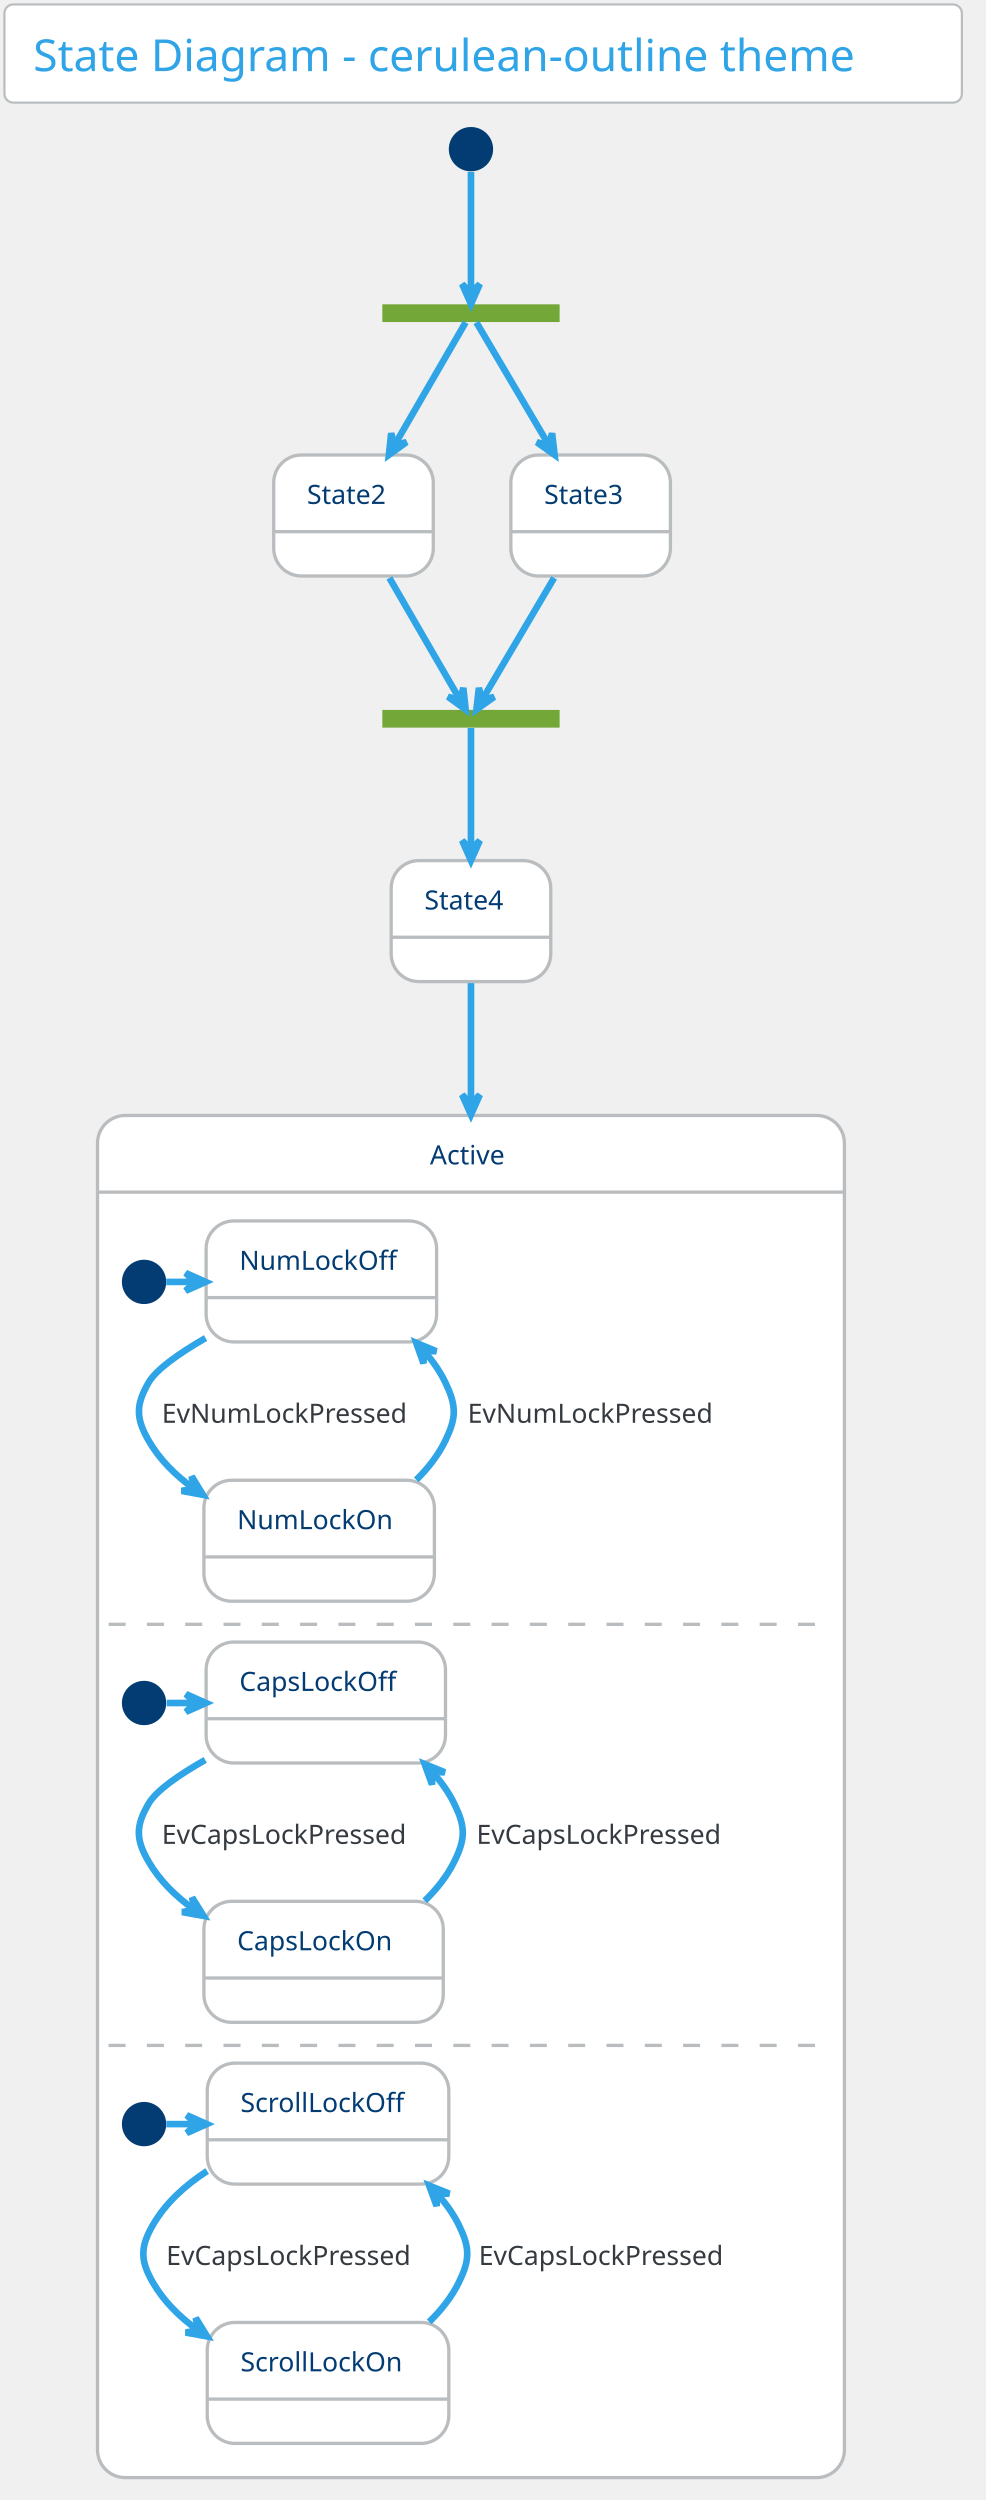
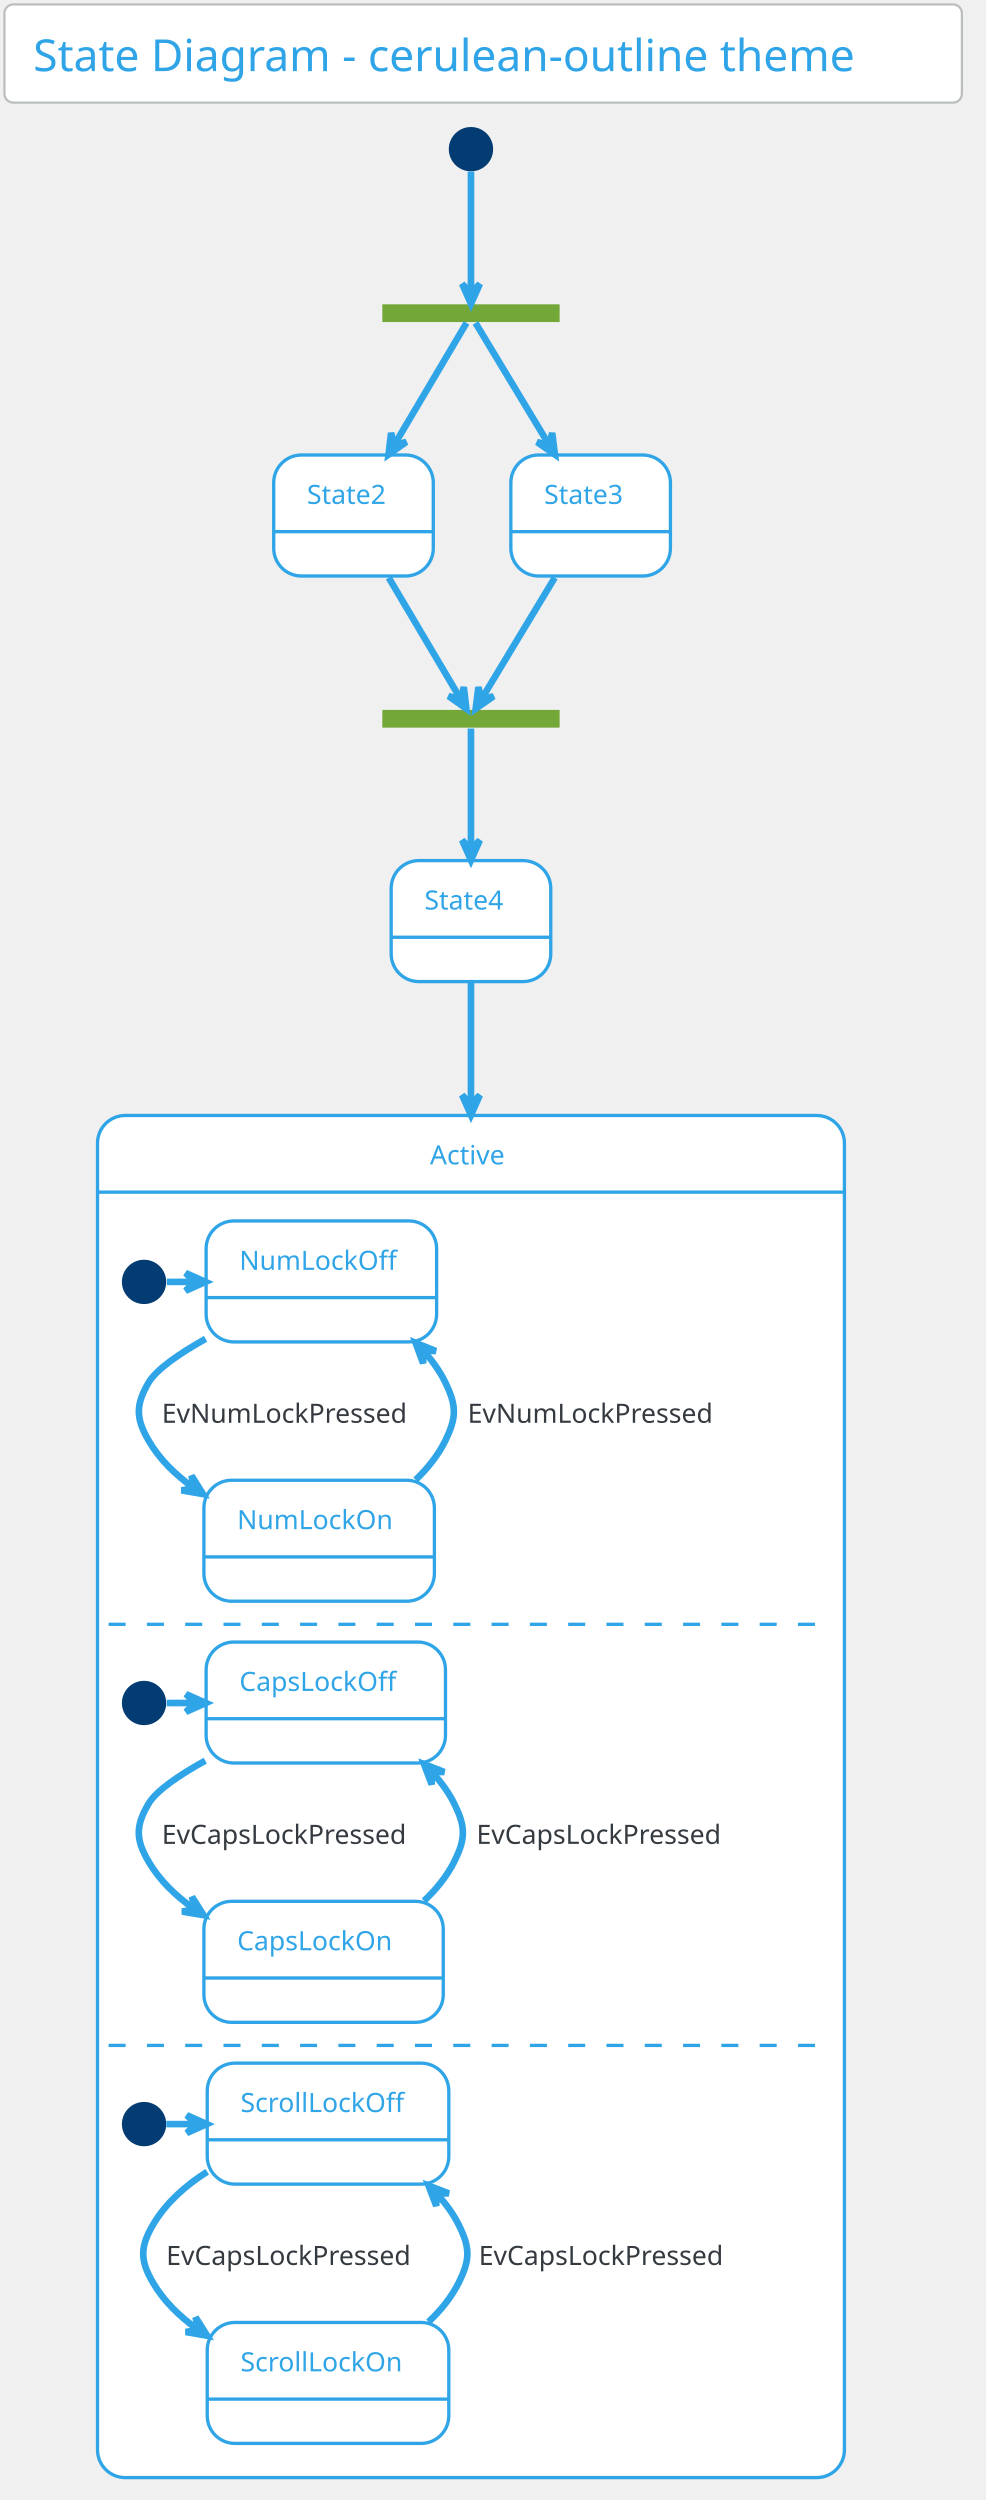
<svg xmlns="http://www.w3.org/2000/svg" contentScriptType="application/ecmascript" contentStyleType="text/css" height="1175px" preserveAspectRatio="none" style="width:463px;height:1175px;" version="1.1" viewBox="0 0 463 1175" width="463.542px" zoomAndPan="magnify">
  <defs />
  <g>
    <rect fill="#FFFFFF" height="46.153" rx="4.167" ry="4.167" style="stroke: #BABDBF; stroke-width: 1.042;" width="450" x="2.083" y="2.083" />
    <text fill="#2FA4E7" font-family="Verdana" font-size="20.833" lengthAdjust="spacingAndGlyphs" textLength="422.917" x="15.625" y="33.445">State Diagram - cerulean-outline theme</text>
    <rect fill="#73A839" height="8.333" style="stroke: none; stroke-width: 1.042;" width="83.333" x="179.688" y="143.028" />
    <ellipse cx="221.354" cy="70.111" fill="#033C73" rx="10.417" ry="10.417" style="stroke: none; stroke-width: 1.042;" />
-     <rect fill="#FFFFFF" height="56.858" rx="13.021" ry="13.021" style="stroke: #BABDBF; stroke-width: 1.562;" width="75" x="128.646" y="213.861" />
-     <line style="stroke: #BABDBF; stroke-width: 1.562;" x1="128.646" x2="203.646" y1="249.886" y2="249.886" />
-     <text fill="#033C73" font-family="Verdana" font-size="12.5" lengthAdjust="spacingAndGlyphs" textLength="43.75" x="144.271" y="236.845">State2</text>
-     <rect fill="#FFFFFF" height="56.858" rx="13.021" ry="13.021" style="stroke: #BABDBF; stroke-width: 1.562;" width="75" x="240.104" y="213.861" />
-     <line style="stroke: #BABDBF; stroke-width: 1.562;" x1="240.104" x2="315.104" y1="249.886" y2="249.886" />
-     <text fill="#033C73" font-family="Verdana" font-size="12.5" lengthAdjust="spacingAndGlyphs" textLength="43.75" x="255.729" y="236.845">State3</text>
+     <rect fill="#FFFFFF" height="56.858" rx="13.021" ry="13.021" style="stroke: #2FA4E7; stroke-width: 1.562;" width="75" x="128.646" y="213.861" />
+     <line style="stroke: #2FA4E7; stroke-width: 1.562;" x1="128.646" x2="203.646" y1="249.886" y2="249.886" />
+     <text fill="#2FA4E7" font-family="Verdana" font-size="12.5" lengthAdjust="spacingAndGlyphs" textLength="43.75" x="144.271" y="236.845">State2</text>
+     <rect fill="#FFFFFF" height="56.858" rx="13.021" ry="13.021" style="stroke: #2FA4E7; stroke-width: 1.562;" width="75" x="240.104" y="213.861" />
+     <line style="stroke: #2FA4E7; stroke-width: 1.562;" x1="240.104" x2="315.104" y1="249.886" y2="249.886" />
+     <text fill="#2FA4E7" font-family="Verdana" font-size="12.5" lengthAdjust="spacingAndGlyphs" textLength="43.75" x="255.729" y="236.845">State3</text>
    <rect fill="#73A839" height="8.333" style="stroke: none; stroke-width: 1.042;" width="83.333" x="179.688" y="333.653" />
-     <rect fill="#FFFFFF" height="56.858" rx="13.021" ry="13.021" style="stroke: #BABDBF; stroke-width: 1.562;" width="75" x="183.854" y="404.486" />
-     <line style="stroke: #BABDBF; stroke-width: 1.562;" x1="183.854" x2="258.854" y1="440.511" y2="440.511" />
-     <text fill="#033C73" font-family="Verdana" font-size="12.5" lengthAdjust="spacingAndGlyphs" textLength="43.75" x="199.479" y="427.47">State4</text>
-     <rect fill="#FFFFFF" height="640.192" rx="13.021" ry="13.021" style="stroke: #BABDBF; stroke-width: 1.562;" width="351.042" x="45.833" y="524.278" />
+     <rect fill="#FFFFFF" height="56.858" rx="13.021" ry="13.021" style="stroke: #2FA4E7; stroke-width: 1.562;" width="75" x="183.854" y="404.486" />
+     <line style="stroke: #2FA4E7; stroke-width: 1.562;" x1="183.854" x2="258.854" y1="440.511" y2="440.511" />
+     <text fill="#2FA4E7" font-family="Verdana" font-size="12.5" lengthAdjust="spacingAndGlyphs" textLength="43.75" x="199.479" y="427.47">State4</text>
+     <rect fill="#FFFFFF" height="640.192" rx="13.021" ry="13.021" style="stroke: #2FA4E7; stroke-width: 1.562;" width="351.042" x="45.833" y="524.278" />
    <rect fill="#FFFFFF" height="597.917" rx="13.021" ry="13.021" style="stroke: #FFFFFF; stroke-width: 1.042;" width="344.792" x="48.958" y="563.428" />
-     <line style="stroke: #BABDBF; stroke-width: 1.562;" x1="45.833" x2="396.875" y1="560.303" y2="560.303" />
-     <text fill="#033C73" font-family="Verdana" font-size="12.5" lengthAdjust="spacingAndGlyphs" textLength="38.542" x="202.083" y="547.262">Active</text>
+     <line style="stroke: #2FA4E7; stroke-width: 1.562;" x1="45.833" x2="396.875" y1="560.303" y2="560.303" />
+     <text fill="#2FA4E7" font-family="Verdana" font-size="12.5" lengthAdjust="spacingAndGlyphs" textLength="38.542" x="202.083" y="547.262">Active</text>
    <ellipse cx="67.708" cy="602.49" fill="#033C73" rx="10.417" ry="10.417" style="stroke: none; stroke-width: 1.042;" />
-     <rect fill="#FFFFFF" height="56.858" rx="13.021" ry="13.021" style="stroke: #BABDBF; stroke-width: 1.562;" width="108.333" x="96.875" y="573.844" />
-     <line style="stroke: #BABDBF; stroke-width: 1.562;" x1="96.875" x2="205.208" y1="609.869" y2="609.869" />
-     <text fill="#033C73" font-family="Verdana" font-size="12.5" lengthAdjust="spacingAndGlyphs" textLength="77.083" x="112.5" y="596.828">NumLockOff</text>
-     <rect fill="#FFFFFF" height="56.858" rx="13.021" ry="13.021" style="stroke: #BABDBF; stroke-width: 1.562;" width="108.333" x="95.833" y="695.719" />
-     <line style="stroke: #BABDBF; stroke-width: 1.562;" x1="95.833" x2="204.167" y1="731.744" y2="731.744" />
-     <text fill="#033C73" font-family="Verdana" font-size="12.5" lengthAdjust="spacingAndGlyphs" textLength="77.083" x="111.458" y="718.703">NumLockOn</text>
-     <path d="M78.125,602.49 C82.464,602.49 86.803,602.49 91.143,602.49 " fill="none" id="*start*Active-&gt;NumLockOff" style="stroke: #2FA4E7; stroke-width: 3.125;" />
-     <polygon fill="#2FA4E7" points="96.639,602.49,87.264,598.324,91.431,602.49,87.264,606.657,96.639,602.49" style="stroke: #2FA4E7; stroke-width: 3.125;" />
-     <path d="M96.617,628.885 C84.09,636.108 73.37,643.655 69.792,649.886 C63.797,660.324 63.826,666.515 69.792,676.969 C74.865,685.859 82.331,693.25 90.697,699.34 " fill="none" id="NumLockOff-&gt;NumLockOn" style="stroke: #2FA4E7; stroke-width: 3.125;" />
-     <polygon fill="#2FA4E7" points="95.427,702.591,90.06,693.847,91.135,699.641,85.341,700.716,95.427,702.591" style="stroke: #2FA4E7; stroke-width: 3.125;" />
+     <rect fill="#FFFFFF" height="56.858" rx="13.021" ry="13.021" style="stroke: #2FA4E7; stroke-width: 1.562;" width="108.333" x="96.875" y="573.844" />
+     <line style="stroke: #2FA4E7; stroke-width: 1.562;" x1="96.875" x2="205.208" y1="609.869" y2="609.869" />
+     <text fill="#2FA4E7" font-family="Verdana" font-size="12.5" lengthAdjust="spacingAndGlyphs" textLength="77.083" x="112.5" y="596.828">NumLockOff</text>
+     <rect fill="#FFFFFF" height="56.858" rx="13.021" ry="13.021" style="stroke: #2FA4E7; stroke-width: 1.562;" width="108.333" x="95.833" y="695.719" />
+     <line style="stroke: #2FA4E7; stroke-width: 1.562;" x1="95.833" x2="204.167" y1="731.744" y2="731.744" />
+     <text fill="#2FA4E7" font-family="Verdana" font-size="12.5" lengthAdjust="spacingAndGlyphs" textLength="77.083" x="111.458" y="718.703">NumLockOn</text>
+     <path d="M78.451,602.49 C82.704,602.49 86.957,602.49 91.211,602.49 " fill="none" id="*start*Active-&gt;NumLockOff" style="stroke: #2FA4E7; stroke-width: 3.125;" />
+     <polygon fill="#2FA4E7" points="96.598,602.49,87.223,598.324,91.39,602.49,87.223,606.657,96.598,602.49" style="stroke: #2FA4E7; stroke-width: 3.125;" />
+     <path d="M96.63,629.236 C84.103,636.299 73.38,643.707 69.792,649.886 C63.746,660.295 63.775,666.544 69.792,676.969 C74.879,685.785 82.352,693.074 90.72,699.054 " fill="none" id="NumLockOff-&gt;NumLockOn" style="stroke: #2FA4E7; stroke-width: 3.125;" />
+     <polygon fill="#2FA4E7" points="95.452,702.242,90.006,693.548,91.133,699.332,85.349,700.459,95.452,702.242" style="stroke: #2FA4E7; stroke-width: 3.125;" />
    <text fill="#343A40" font-family="Verdana" font-size="12.5" lengthAdjust="spacingAndGlyphs" textLength="127.083" x="76.042" y="668.703">EvNumLockPressed</text>
-     <path d="M195.659,695.536 C201.195,690.065 206.057,683.862 209.375,676.969 C214.595,666.123 214.548,660.755 209.375,649.886 C206.842,644.564 203.386,639.644 199.413,635.151 " fill="none" id="NumLockOn-&gt;NumLockOff" style="stroke: #2FA4E7; stroke-width: 3.125;" />
-     <polygon fill="#2FA4E7" points="195.63,631.144,199.037,640.821,199.206,634.931,205.096,635.1,195.63,631.144" style="stroke: #2FA4E7; stroke-width: 3.125;" />
+     <path d="M195.356,695.54 C201.013,690.104 205.992,683.904 209.375,676.969 C214.654,666.152 214.607,660.726 209.375,649.886 C206.792,644.535 203.258,639.611 199.197,635.134 " fill="none" id="NumLockOn-&gt;NumLockOff" style="stroke: #2FA4E7; stroke-width: 3.125;" />
+     <polygon fill="#2FA4E7" points="195.331,631.149,198.867,640.779,198.957,634.888,204.849,634.978,195.331,631.149" style="stroke: #2FA4E7; stroke-width: 3.125;" />
    <text fill="#343A40" font-family="Verdana" font-size="12.5" lengthAdjust="spacingAndGlyphs" textLength="127.083" x="219.792" y="668.703">EvNumLockPressed</text>
-     <line style="stroke: #BABDBF; stroke-width: 1.562; stroke-dasharray: 8.0,10.0;" x1="51.042" x2="389.583" y1="763.428" y2="763.428" />
+     <line style="stroke: #2FA4E7; stroke-width: 1.562; stroke-dasharray: 8.0,10.0;" x1="51.042" x2="389.583" y1="763.428" y2="763.428" />
    <ellipse cx="67.708" cy="800.407" fill="#033C73" rx="10.417" ry="10.417" style="stroke: none; stroke-width: 1.042;" />
-     <rect fill="#FFFFFF" height="56.858" rx="13.021" ry="13.021" style="stroke: #BABDBF; stroke-width: 1.562;" width="112.5" x="96.875" y="771.761" />
-     <line style="stroke: #BABDBF; stroke-width: 1.562;" x1="96.875" x2="209.375" y1="807.786" y2="807.786" />
-     <text fill="#033C73" font-family="Verdana" font-size="12.5" lengthAdjust="spacingAndGlyphs" textLength="81.25" x="112.5" y="794.745">CapsLockOff</text>
-     <rect fill="#FFFFFF" height="56.858" rx="13.021" ry="13.021" style="stroke: #BABDBF; stroke-width: 1.562;" width="112.5" x="95.833" y="893.636" />
-     <line style="stroke: #BABDBF; stroke-width: 1.562;" x1="95.833" x2="208.333" y1="929.661" y2="929.661" />
-     <text fill="#033C73" font-family="Verdana" font-size="12.5" lengthAdjust="spacingAndGlyphs" textLength="81.25" x="111.458" y="916.62">CapsLockOn</text>
+     <rect fill="#FFFFFF" height="56.858" rx="13.021" ry="13.021" style="stroke: #2FA4E7; stroke-width: 1.562;" width="112.5" x="96.875" y="771.761" />
+     <line style="stroke: #2FA4E7; stroke-width: 1.562;" x1="96.875" x2="209.375" y1="807.786" y2="807.786" />
+     <text fill="#2FA4E7" font-family="Verdana" font-size="12.5" lengthAdjust="spacingAndGlyphs" textLength="81.25" x="112.5" y="794.745">CapsLockOff</text>
+     <rect fill="#FFFFFF" height="56.858" rx="13.021" ry="13.021" style="stroke: #2FA4E7; stroke-width: 1.562;" width="112.5" x="95.833" y="893.636" />
+     <line style="stroke: #2FA4E7; stroke-width: 1.562;" x1="95.833" x2="208.333" y1="929.661" y2="929.661" />
+     <text fill="#2FA4E7" font-family="Verdana" font-size="12.5" lengthAdjust="spacingAndGlyphs" textLength="81.25" x="111.458" y="916.62">CapsLockOn</text>
    <path d="M78.385,800.407 C82.696,800.407 87.007,800.407 91.318,800.407 " fill="none" id="*start*CONC82-&gt;CapsLockOff" style="stroke: #2FA4E7; stroke-width: 3.125;" />
    <polygon fill="#2FA4E7" points="96.778,800.407,87.403,796.24,91.57,800.407,87.403,804.574,96.778,800.407" style="stroke: #2FA4E7; stroke-width: 3.125;" />
-     <path d="M96.447,827.166 C83.975,834.238 73.39,841.616 69.792,847.803 C63.739,858.207 63.768,864.465 69.792,874.886 C74.943,883.798 82.477,891.183 90.925,897.254 " fill="none" id="CapsLockOff-&gt;CapsLockOn" style="stroke: #2FA4E7; stroke-width: 3.125;" />
-     <polygon fill="#2FA4E7" points="95.703,900.493,90.281,891.784,91.392,897.571,85.605,898.681,95.703,900.493" style="stroke: #2FA4E7; stroke-width: 3.125;" />
+     <path d="M96.46,827.506 C83.989,834.422 73.4,841.666 69.792,847.803 C63.69,858.179 63.718,864.494 69.792,874.886 C74.958,883.725 82.499,891.01 90.95,896.973 " fill="none" id="CapsLockOff-&gt;CapsLockOn" style="stroke: #2FA4E7; stroke-width: 3.125;" />
+     <polygon fill="#2FA4E7" points="95.728,900.151,90.23,891.49,91.392,897.267,85.615,898.429,95.728,900.151" style="stroke: #2FA4E7; stroke-width: 3.125;" />
    <text fill="#343A40" font-family="Verdana" font-size="12.5" lengthAdjust="spacingAndGlyphs" textLength="131.25" x="76.042" y="866.62">EvCapsLockPressed</text>
-     <path d="M199.615,893.383 C205.227,887.951 210.153,881.778 213.542,874.886 C218.852,864.084 218.808,858.627 213.542,847.803 C210.952,842.479 207.442,837.577 203.411,833.109 " fill="none" id="CapsLockOn-&gt;CapsLockOff" style="stroke: #2FA4E7; stroke-width: 3.125;" />
-     <polygon fill="#2FA4E7" points="199.573,829.129,203.081,838.769,203.188,832.878,209.079,832.985,199.573,829.129" style="stroke: #2FA4E7; stroke-width: 3.125;" />
+     <path d="M199.303,893.397 C205.04,887.997 210.084,881.824 213.542,874.886 C218.91,864.112 218.866,858.598 213.542,847.803 C210.9,842.447 207.309,837.537 203.188,833.084 " fill="none" id="CapsLockOn-&gt;CapsLockOff" style="stroke: #2FA4E7; stroke-width: 3.125;" />
+     <polygon fill="#2FA4E7" points="199.265,829.124,202.901,838.717,202.929,832.824,208.822,832.853,199.265,829.124" style="stroke: #2FA4E7; stroke-width: 3.125;" />
    <text fill="#343A40" font-family="Verdana" font-size="12.5" lengthAdjust="spacingAndGlyphs" textLength="131.25" x="223.958" y="866.62">EvCapsLockPressed</text>
-     <line style="stroke: #BABDBF; stroke-width: 1.562; stroke-dasharray: 8.0,10.0;" x1="51.042" x2="389.583" y1="961.344" y2="961.344" />
+     <line style="stroke: #2FA4E7; stroke-width: 1.562; stroke-dasharray: 8.0,10.0;" x1="51.042" x2="389.583" y1="961.344" y2="961.344" />
    <ellipse cx="67.708" cy="998.324" fill="#033C73" rx="10.417" ry="10.417" style="stroke: none; stroke-width: 1.042;" />
-     <rect fill="#FFFFFF" height="56.858" rx="13.021" ry="13.021" style="stroke: #BABDBF; stroke-width: 1.562;" width="113.542" x="97.396" y="969.678" />
-     <line style="stroke: #BABDBF; stroke-width: 1.562;" x1="97.396" x2="210.938" y1="1005.703" y2="1005.703" />
-     <text fill="#033C73" font-family="Verdana" font-size="12.5" lengthAdjust="spacingAndGlyphs" textLength="82.292" x="113.021" y="992.662">ScrollLockOff</text>
-     <rect fill="#FFFFFF" height="56.858" rx="13.021" ry="13.021" style="stroke: #BABDBF; stroke-width: 1.562;" width="113.542" x="97.396" y="1091.553" />
-     <line style="stroke: #BABDBF; stroke-width: 1.562;" x1="97.396" x2="210.938" y1="1127.578" y2="1127.578" />
-     <text fill="#033C73" font-family="Verdana" font-size="12.5" lengthAdjust="spacingAndGlyphs" textLength="82.292" x="113.021" y="1114.536">ScrollLockOn</text>
+     <rect fill="#FFFFFF" height="56.858" rx="13.021" ry="13.021" style="stroke: #2FA4E7; stroke-width: 1.562;" width="113.542" x="97.396" y="969.678" />
+     <line style="stroke: #2FA4E7; stroke-width: 1.562;" x1="97.396" x2="210.938" y1="1005.703" y2="1005.703" />
+     <text fill="#2FA4E7" font-family="Verdana" font-size="12.5" lengthAdjust="spacingAndGlyphs" textLength="82.292" x="113.021" y="992.662">ScrollLockOff</text>
+     <rect fill="#FFFFFF" height="56.858" rx="13.021" ry="13.021" style="stroke: #2FA4E7; stroke-width: 1.562;" width="113.542" x="97.396" y="1091.553" />
+     <line style="stroke: #2FA4E7; stroke-width: 1.562;" x1="97.396" x2="210.938" y1="1127.578" y2="1127.578" />
+     <text fill="#2FA4E7" font-family="Verdana" font-size="12.5" lengthAdjust="spacingAndGlyphs" textLength="82.292" x="113.021" y="1114.536">ScrollLockOn</text>
    <path d="M78.178,998.324 C82.729,998.324 87.281,998.324 91.832,998.324 " fill="none" id="*start*CONC90-&gt;ScrollLockOff" style="stroke: #2FA4E7; stroke-width: 3.125;" />
    <polygon fill="#2FA4E7" points="97.175,998.324,87.8,994.157,91.967,998.324,87.8,1002.49,97.175,998.324" style="stroke: #2FA4E7; stroke-width: 3.125;" />
-     <path d="M97.367,1020.382 C87.178,1026.968 77.898,1035.3 71.875,1045.719 C65.851,1056.141 65.851,1062.381 71.875,1072.803 C76.957,1081.594 84.357,1088.899 92.666,1094.924 " fill="none" id="ScrollLockOff-&gt;ScrollLockOn" style="stroke: #2FA4E7; stroke-width: 3.125;" />
-     <polygon fill="#2FA4E7" points="97.367,1098.14,91.983,1089.407,93.069,1095.199,87.277,1096.285,97.367,1098.14" style="stroke: #2FA4E7; stroke-width: 3.125;" />
+     <path d="M97.392,1020.718 C87.202,1027.175 77.915,1035.385 71.875,1045.719 C65.801,1056.112 65.801,1062.41 71.875,1072.803 C76.971,1081.523 84.379,1088.73 92.691,1094.647 " fill="none" id="ScrollLockOff-&gt;ScrollLockOn" style="stroke: #2FA4E7; stroke-width: 3.125;" />
+     <polygon fill="#2FA4E7" points="97.392,1097.804,91.931,1089.119,93.068,1094.901,87.286,1096.038,97.392,1097.804" style="stroke: #2FA4E7; stroke-width: 3.125;" />
    <text fill="#343A40" font-family="Verdana" font-size="12.5" lengthAdjust="spacingAndGlyphs" textLength="131.25" x="78.125" y="1064.536">EvCapsLockPressed</text>
-     <path d="M201.698,1091.3 C207.31,1085.868 212.237,1079.695 215.625,1072.803 C220.936,1062.001 220.936,1056.522 215.625,1045.719 C213.031,1040.442 209.535,1035.587 205.52,1031.164 " fill="none" id="ScrollLockOn-&gt;ScrollLockOff" style="stroke: #2FA4E7; stroke-width: 3.125;" />
-     <polygon fill="#2FA4E7" points="201.698,1027.222,205.233,1036.853,205.324,1030.961,211.216,1031.052,201.698,1027.222" style="stroke: #2FA4E7; stroke-width: 3.125;" />
+     <path d="M201.387,1091.313 C207.123,1085.914 212.168,1079.74 215.625,1072.803 C220.994,1062.029 220.994,1056.493 215.625,1045.719 C212.978,1040.408 209.4,1035.544 205.294,1031.133 " fill="none" id="ScrollLockOn-&gt;ScrollLockOff" style="stroke: #2FA4E7; stroke-width: 3.125;" />
+     <polygon fill="#2FA4E7" points="201.387,1027.209,205.048,1036.793,205.061,1030.9,210.954,1030.913,201.387,1027.209" style="stroke: #2FA4E7; stroke-width: 3.125;" />
    <text fill="#343A40" font-family="Verdana" font-size="12.5" lengthAdjust="spacingAndGlyphs" textLength="131.25" x="225" y="1064.536">EvCapsLockPressed</text>
-     <path d="M221.354,80.829 C221.354,95.887 221.354,123.078 221.354,137.539 " fill="none" id="*start-&gt;fork_state" style="stroke: #2FA4E7; stroke-width: 3.125;" />
-     <polygon fill="#2FA4E7" points="221.354,142.885,225.521,133.51,221.354,137.677,217.188,133.51,221.354,142.885" style="stroke: #2FA4E7; stroke-width: 3.125;" />
-     <path d="M218.839,151.537 C212.97,161.669 197.921,187.65 185.401,209.264 " fill="none" id="fork_state-&gt;State2" style="stroke: #2FA4E7; stroke-width: 3.125;" />
-     <polygon fill="#2FA4E7" points="182.772,213.803,191.077,207.779,185.383,209.296,183.866,203.602,182.772,213.803" style="stroke: #2FA4E7; stroke-width: 3.125;" />
-     <path d="M223.917,151.537 C229.897,161.669 245.23,187.65 257.986,209.264 " fill="none" id="fork_state-&gt;State3" style="stroke: #2FA4E7; stroke-width: 3.125;" />
-     <polygon fill="#2FA4E7" points="260.664,213.803,259.488,203.611,258.017,209.317,252.311,207.847,260.664,213.803" style="stroke: #2FA4E7; stroke-width: 3.125;" />
-     <path d="M183.01,271.622 C194.331,291.166 208.506,315.639 216.052,328.666 " fill="none" id="State2-&gt;join_state" style="stroke: #2FA4E7; stroke-width: 3.125;" />
-     <polygon fill="#2FA4E7" points="218.852,333.5,217.758,323.299,216.242,328.993,210.548,327.476,218.852,333.5" style="stroke: #2FA4E7; stroke-width: 3.125;" />
-     <path d="M260.422,271.622 C248.785,291.34 234.186,316.076 226.552,329.012 " fill="none" id="State3-&gt;join_state" style="stroke: #2FA4E7; stroke-width: 3.125;" />
-     <polygon fill="#2FA4E7" points="223.903,333.5,232.257,327.544,226.551,329.014,225.08,323.308,223.903,333.5" style="stroke: #2FA4E7; stroke-width: 3.125;" />
-     <path d="M221.354,342.162 C221.354,352.167 221.354,377.625 221.354,399.073 " fill="none" id="join_state-&gt;State4" style="stroke: #2FA4E7; stroke-width: 3.125;" />
-     <polygon fill="#2FA4E7" points="221.354,404.428,225.521,395.053,221.354,399.22,217.188,395.053,221.354,404.428" style="stroke: #2FA4E7; stroke-width: 3.125;" />
-     <path d="M221.354,462.065 C221.354,476.713 221.354,496.137 221.354,518.485 " fill="none" id="State4-&gt;Active" style="stroke: #2FA4E7; stroke-width: 3.125;" />
-     <polygon fill="#2FA4E7" points="221.354,523.915,225.521,514.54,221.354,518.706,217.188,514.54,221.354,523.915" style="stroke: #2FA4E7; stroke-width: 3.125;" />
+     <path d="M221.354,80.653 C221.354,95.278 221.354,123.121 221.354,137.331 " fill="none" id="*start-&gt;fork_state" style="stroke: #2FA4E7; stroke-width: 3.125;" />
+     <polygon fill="#2FA4E7" points="221.354,142.805,225.521,133.43,221.354,137.596,217.188,133.43,221.354,142.805" style="stroke: #2FA4E7; stroke-width: 3.125;" />
+     <path d="M219.257,151.777 C213.704,161.155 198.161,187.402 185.315,209.095 " fill="none" id="fork_state-&gt;State2" style="stroke: #2FA4E7; stroke-width: 3.125;" />
+     <polygon fill="#2FA4E7" points="182.619,213.648,190.98,207.703,185.272,209.166,183.809,203.458,182.619,213.648" style="stroke: #2FA4E7; stroke-width: 3.125;" />
+     <path d="M223.491,151.777 C229.149,161.155 244.984,187.402 258.074,209.095 " fill="none" id="fork_state-&gt;State3" style="stroke: #2FA4E7; stroke-width: 3.125;" />
+     <polygon fill="#2FA4E7" points="260.82,213.648,259.545,203.468,258.129,209.188,252.409,207.773,260.82,213.648" style="stroke: #2FA4E7; stroke-width: 3.125;" />
+     <path d="M182.71,271.521 C194.272,291.043 208.926,315.79 216.432,328.466 " fill="none" id="State2-&gt;join_state" style="stroke: #2FA4E7; stroke-width: 3.125;" />
+     <polygon fill="#2FA4E7" points="219.181,333.109,217.99,322.919,216.528,328.627,210.819,327.165,219.181,333.109" style="stroke: #2FA4E7; stroke-width: 3.125;" />
+     <path d="M260.727,271.521 C248.948,291.043 234.017,315.79 226.369,328.466 " fill="none" id="State3-&gt;join_state" style="stroke: #2FA4E7; stroke-width: 3.125;" />
+     <polygon fill="#2FA4E7" points="223.568,333.109,231.978,327.234,226.258,328.649,224.843,322.929,223.568,333.109" style="stroke: #2FA4E7; stroke-width: 3.125;" />
+     <path d="M221.354,342.402 C221.354,351.662 221.354,377.37 221.354,398.901 " fill="none" id="join_state-&gt;State4" style="stroke: #2FA4E7; stroke-width: 3.125;" />
+     <polygon fill="#2FA4E7" points="221.354,404.272,225.521,394.897,221.354,399.064,217.188,394.897,221.354,404.272" style="stroke: #2FA4E7; stroke-width: 3.125;" />
+     <path d="M221.354,461.99 C221.354,476.567 221.354,496.084 221.354,518.61 " fill="none" id="State4-&gt;Active" style="stroke: #2FA4E7; stroke-width: 3.125;" />
+     <polygon fill="#2FA4E7" points="221.354,524.085,225.521,514.71,221.354,518.877,217.188,514.71,221.354,524.085" style="stroke: #2FA4E7; stroke-width: 3.125;" />
  </g>
</svg>
